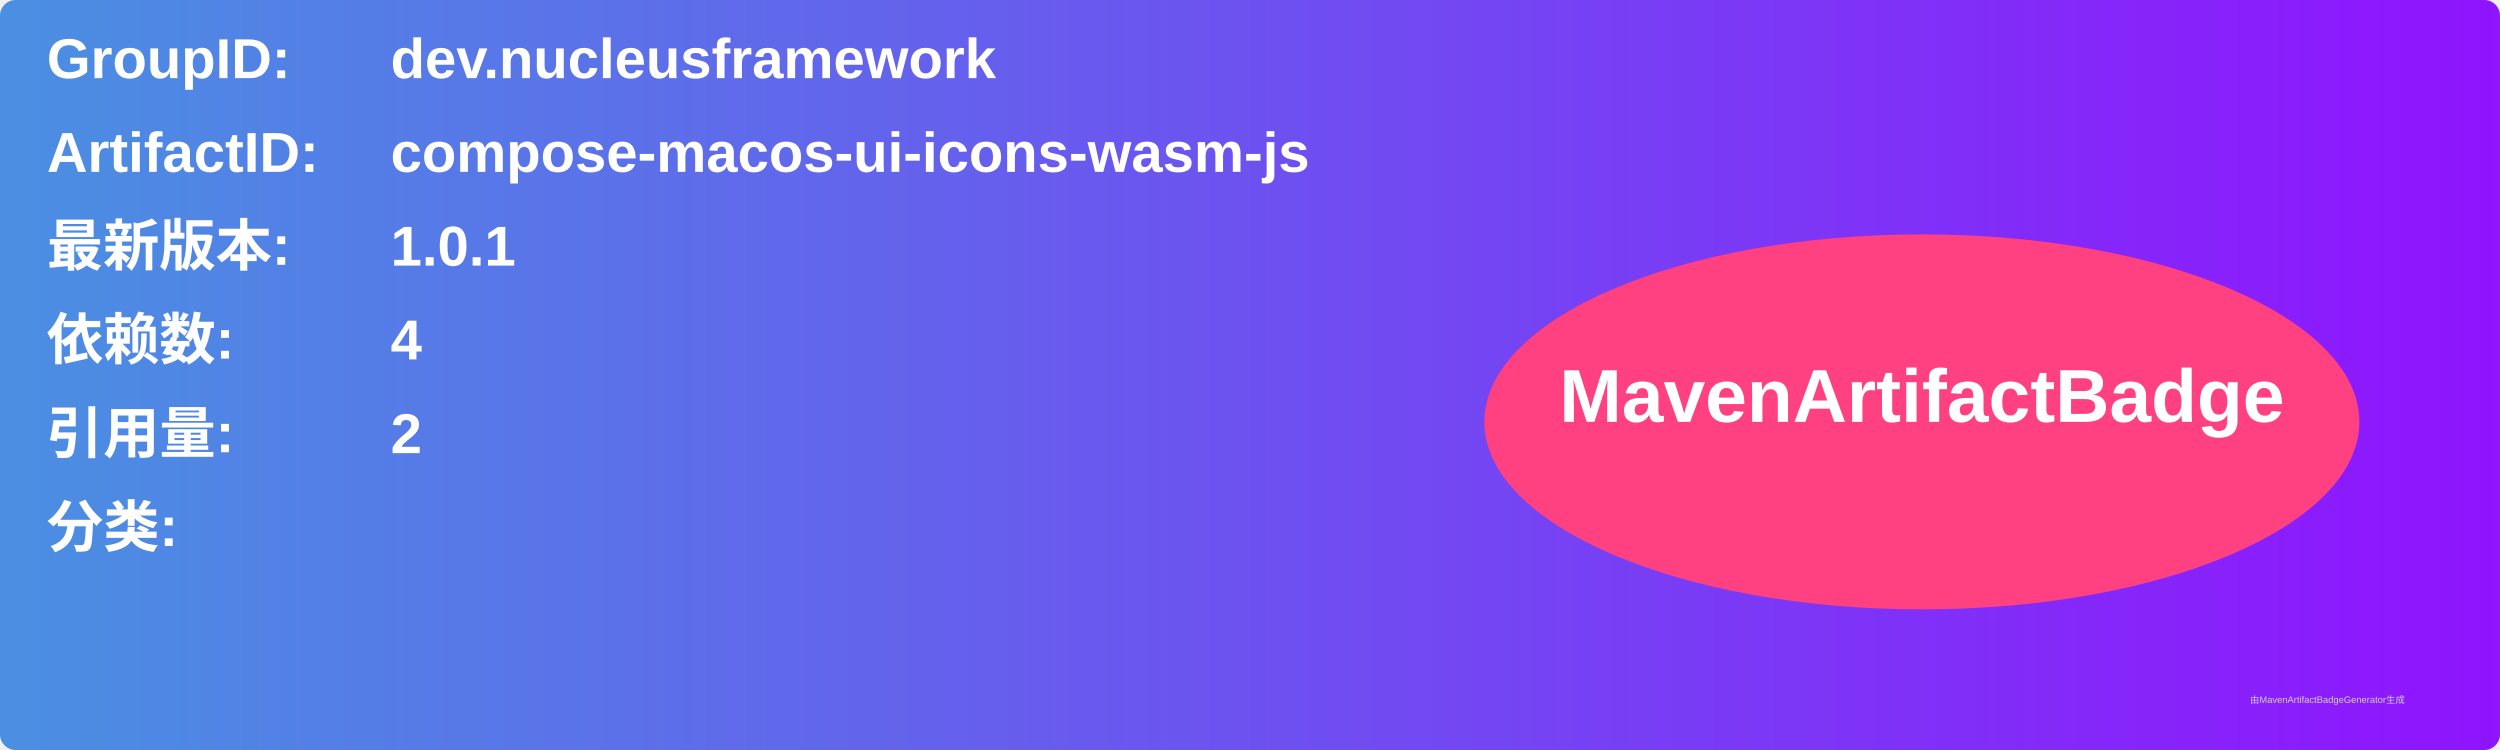
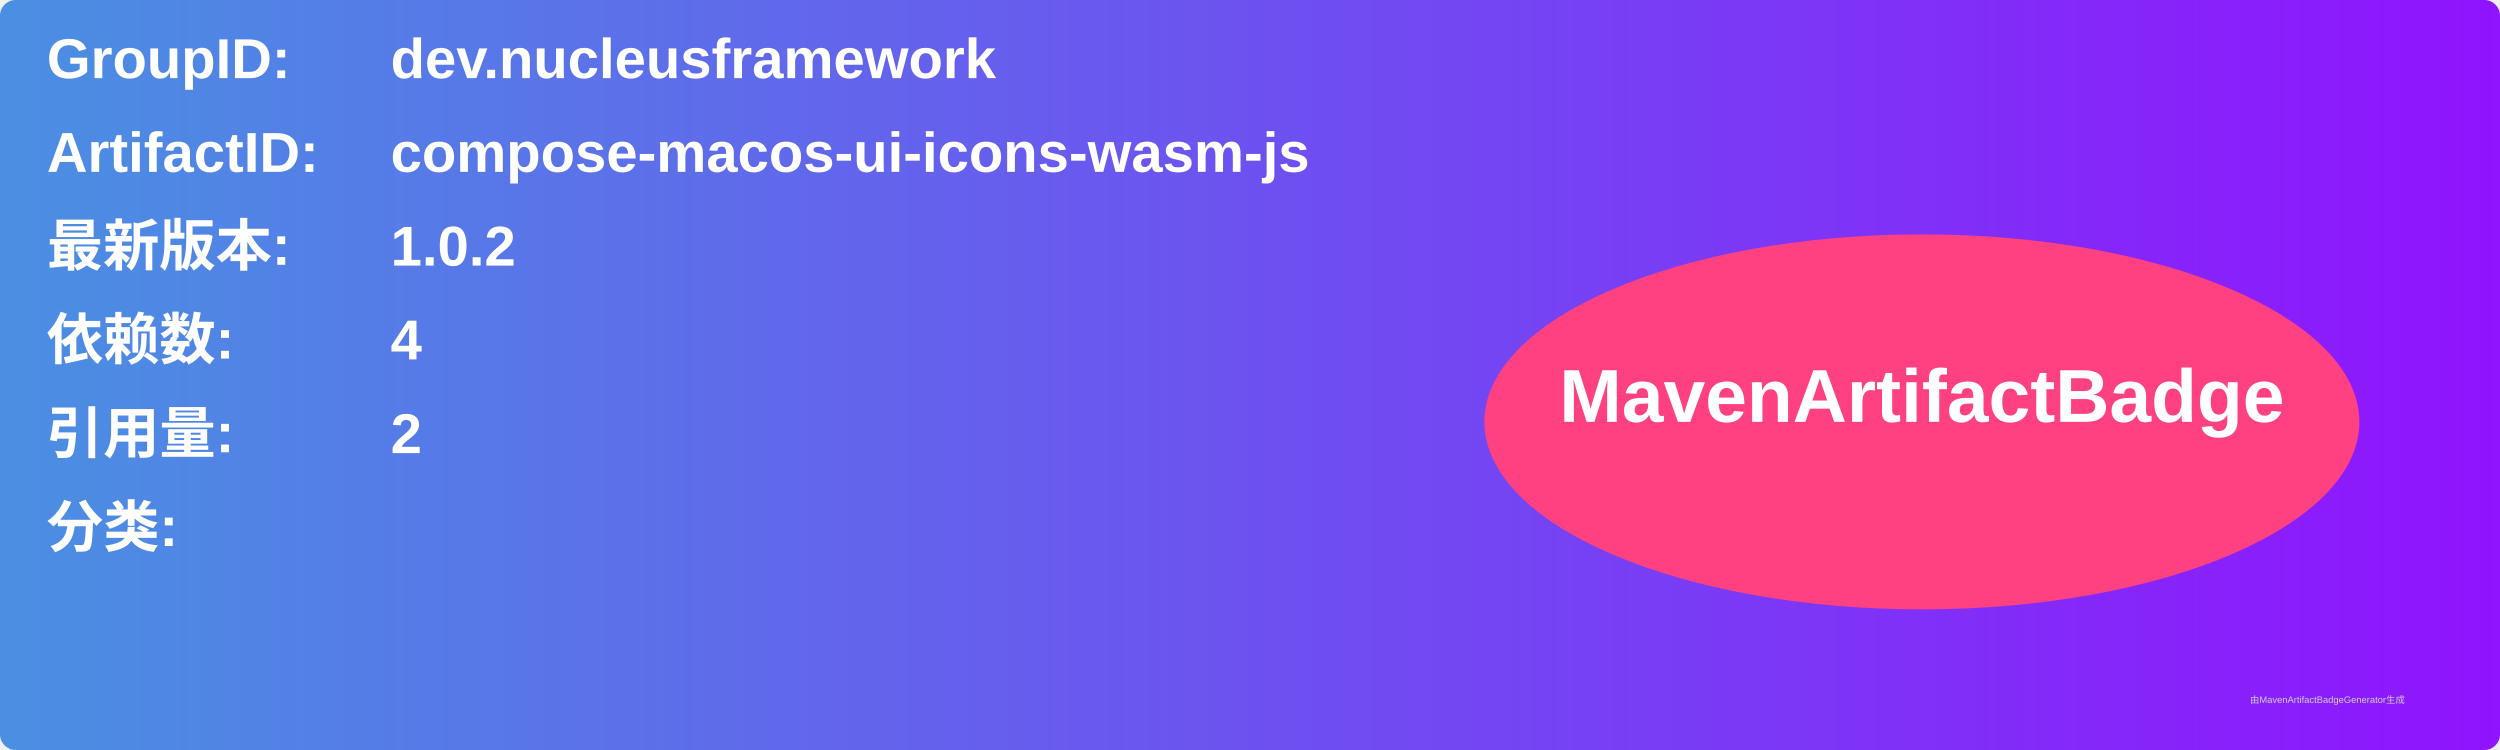
<svg xmlns="http://www.w3.org/2000/svg" width="800" height="240" viewBox="0 0 800 240">
  <linearGradient id="grad" x1="0%" y1="0%" x2="100%" y2="0%">
    <stop offset="0%" stop-color="#4a90e2" />
    <stop offset="100%" stop-color="#9013fe" />
  </linearGradient>
  <rect width="100%" height="100%" rx="5" ry="5" fill="url(#grad)" />
  <g transform="translate(15, 15)">
    <text x="0" y="10" font-family="Arial" font-size="18" fill="white" font-weight="bold" width="260">GroupID:</text>
    <text x="110" y="10" font-family="Arial" font-size="18" fill="white" font-weight="bold" width="460">dev.nucleusframework</text>
    <text x="0" y="40" font-family="Arial" font-size="18" fill="white" font-weight="bold" width="260">ArtifactID:</text>
    <text x="110" y="40" font-family="Arial" font-size="18" fill="white" font-weight="bold" width="460">compose-macos-ui-icons-wasm-js</text>
    <text x="0" y="70" font-family="Arial" font-size="18" fill="white" font-weight="bold">最新版本:</text>
    <text x="110" y="70" font-family="Arial" font-size="18" fill="white" font-weight="bold">
-       <tspan font-weight="bold">1.0.1</tspan>
+       <tspan font-weight="bold">1.0.2</tspan>
    </text>
    <text x="0" y="100" font-family="Arial" font-size="18" fill="white" font-weight="bold">依赖数: </text>
    <text x="110" y="100" font-family="Arial" font-size="18" fill="white">
      <tspan font-weight="bold">4</tspan>
    </text>
    <text x="0" y="130" font-family="Arial" font-size="18" fill="white" font-weight="bold">引用量: </text>
    <text x="110" y="130" font-family="Arial" font-size="18" fill="white">
      <tspan font-weight="bold">2</tspan>
    </text>
    <text x="0" y="160" font-family="Arial" font-size="18" fill="white" font-weight="bold">分类:</text>
    <text x="10" y="190" font-family="Arial" font-size="10" fill="white">
      <tspan font-weight="bold" />
    </text>
    <ellipse cx="600" cy="120" rx="140" ry="60" fill="#ff4081" />
    <text x="600" y="120" text-anchor="middle" font-family="Arial" font-size="24" fill="white" font-weight="bold">MavenArtifactBadge</text>
  </g>
  <text x="720" y="225" font-family="Arial" font-size="3" fill="#d0d0d0">由MavenArtifactBadgeGenerator生成</text>
</svg>
